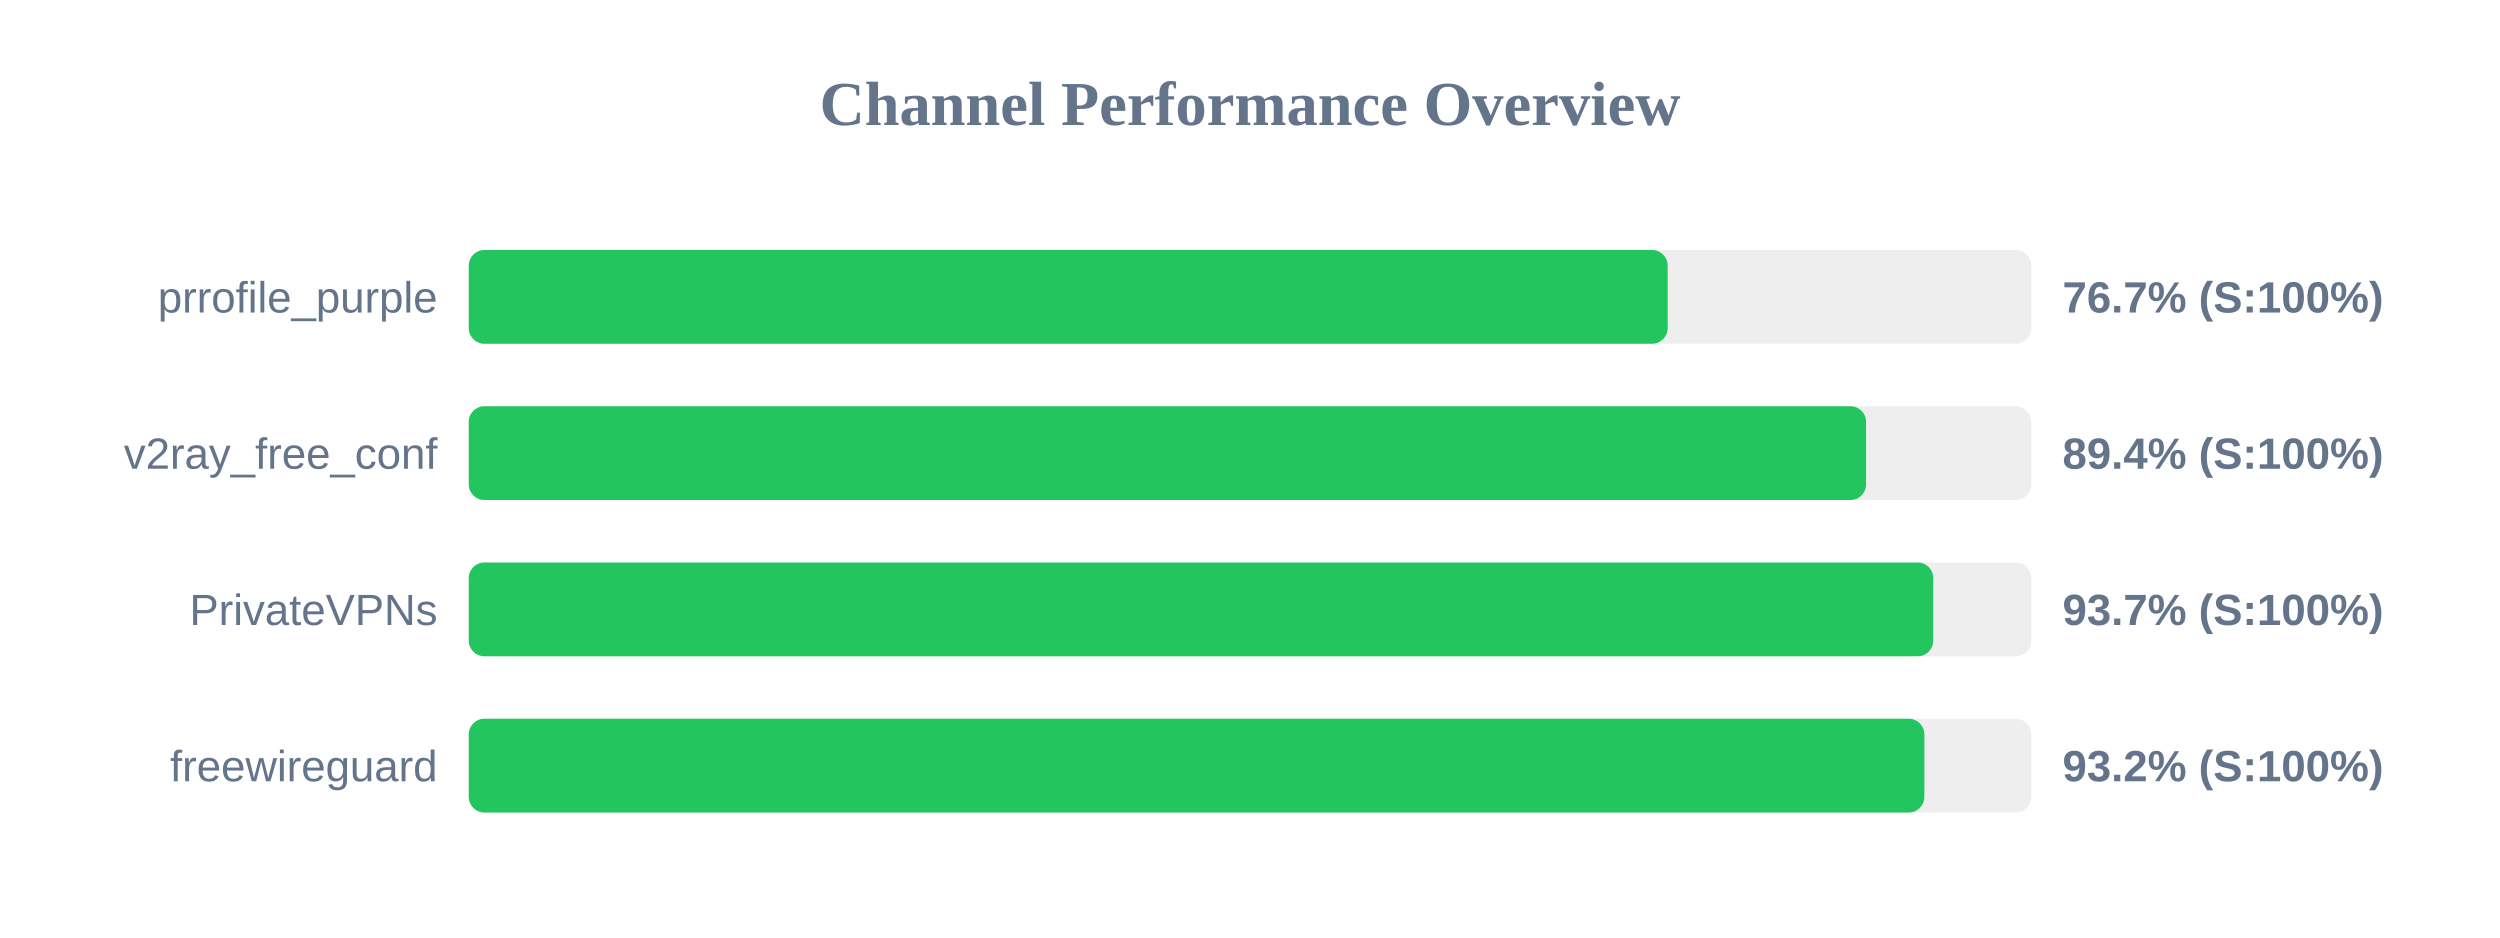
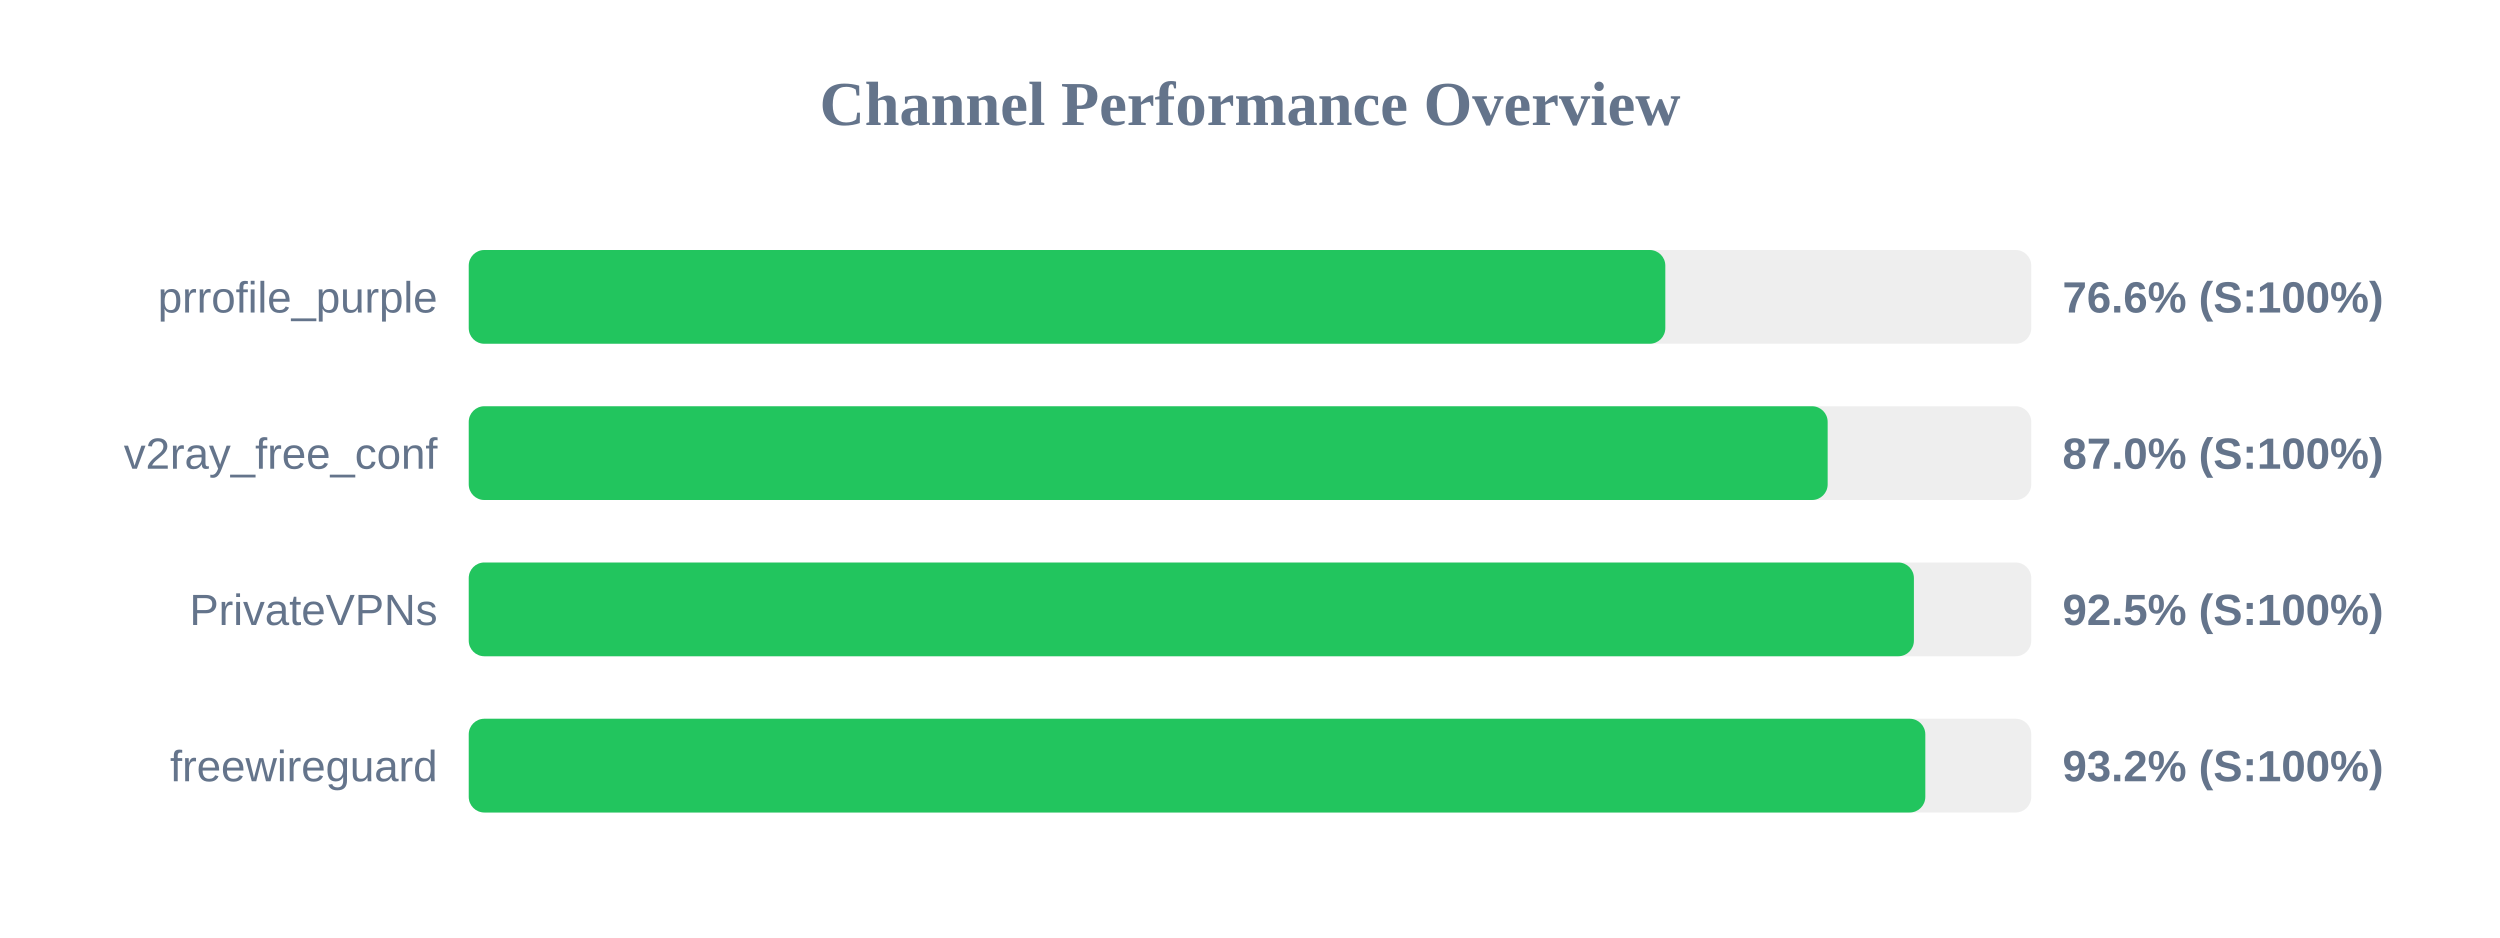
<svg xmlns="http://www.w3.org/2000/svg" width="800" height="300" version="1.1">
  <style>
        .row { font: 14px Arial; fill: #64748b; }
        .score { font: bold 14px Arial; fill: #64748b; }
    </style>
  <text x="400" y="40" text-anchor="middle" font-size="20px" font-weight="bold" fill="#64748b">Channel Performance Overview</text>
  <rect x="150" y="80" width="500" height="30" fill="#eee" rx="5" />
-   <rect x="150" y="80" width="383.65" height="30" fill="#22c55e" rx="5" />
+   <rect x="150" y="80" width="382.9" height="30" fill="#22c55e" rx="5" />
  <text x="140" y="100" text-anchor="end" class="row">prrofile_purple</text>
-   <text x="660" y="100" text-anchor="start" class="score">76.7% (S:100%)</text>
+   <text x="660" y="100" text-anchor="start" class="score">76.6% (S:100%)</text>
  <rect x="150" y="130" width="500" height="30" fill="#eee" rx="5" />
-   <rect x="150" y="130" width="447.15" height="30" fill="#22c55e" rx="5" />
+   <rect x="150" y="130" width="434.85" height="30" fill="#22c55e" rx="5" />
  <text x="140" y="150" text-anchor="end" class="row">v2ray_free_conf</text>
-   <text x="660" y="150" text-anchor="start" class="score">89.4% (S:100%)</text>
+   <text x="660" y="150" text-anchor="start" class="score">87.0% (S:100%)</text>
  <rect x="150" y="180" width="500" height="30" fill="#eee" rx="5" />
-   <rect x="150" y="180" width="468.65" height="30" fill="#22c55e" rx="5" />
+   <rect x="150" y="180" width="462.45" height="30" fill="#22c55e" rx="5" />
  <text x="140" y="200" text-anchor="end" class="row">PrivateVPNs</text>
-   <text x="660" y="200" text-anchor="start" class="score">93.7% (S:100%)</text>
+   <text x="660" y="200" text-anchor="start" class="score">92.5% (S:100%)</text>
  <rect x="150" y="230" width="500" height="30" fill="#eee" rx="5" />
-   <rect x="150" y="230" width="465.8" height="30" fill="#22c55e" rx="5" />
+   <rect x="150" y="230" width="466.1" height="30" fill="#22c55e" rx="5" />
  <text x="140" y="250" text-anchor="end" class="row">freewireguard</text>
  <text x="660" y="250" text-anchor="start" class="score">93.2% (S:100%)</text>
</svg>
